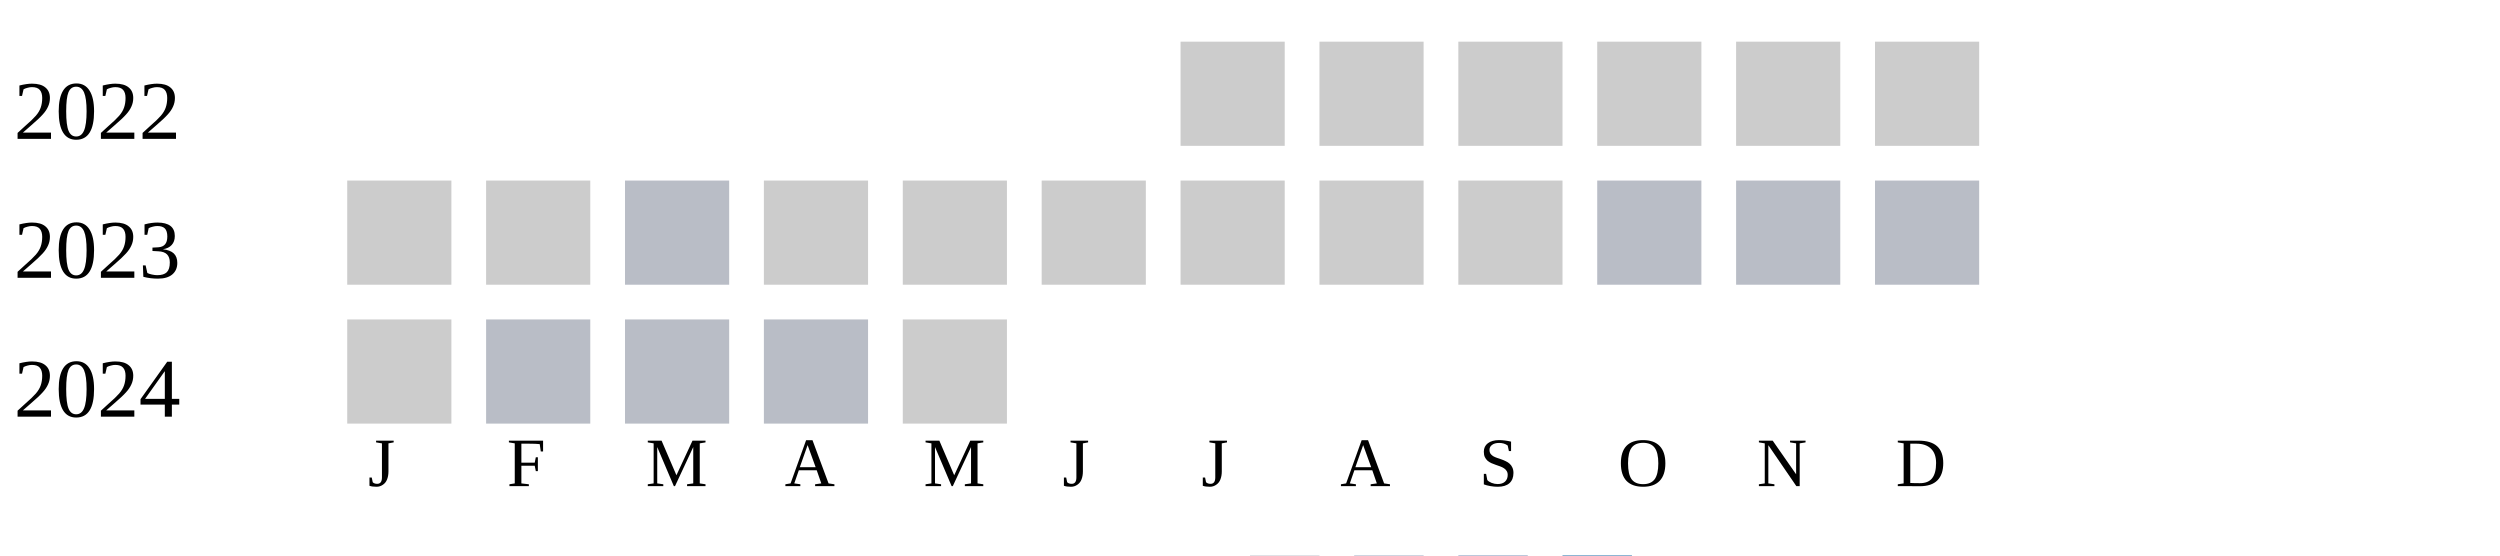
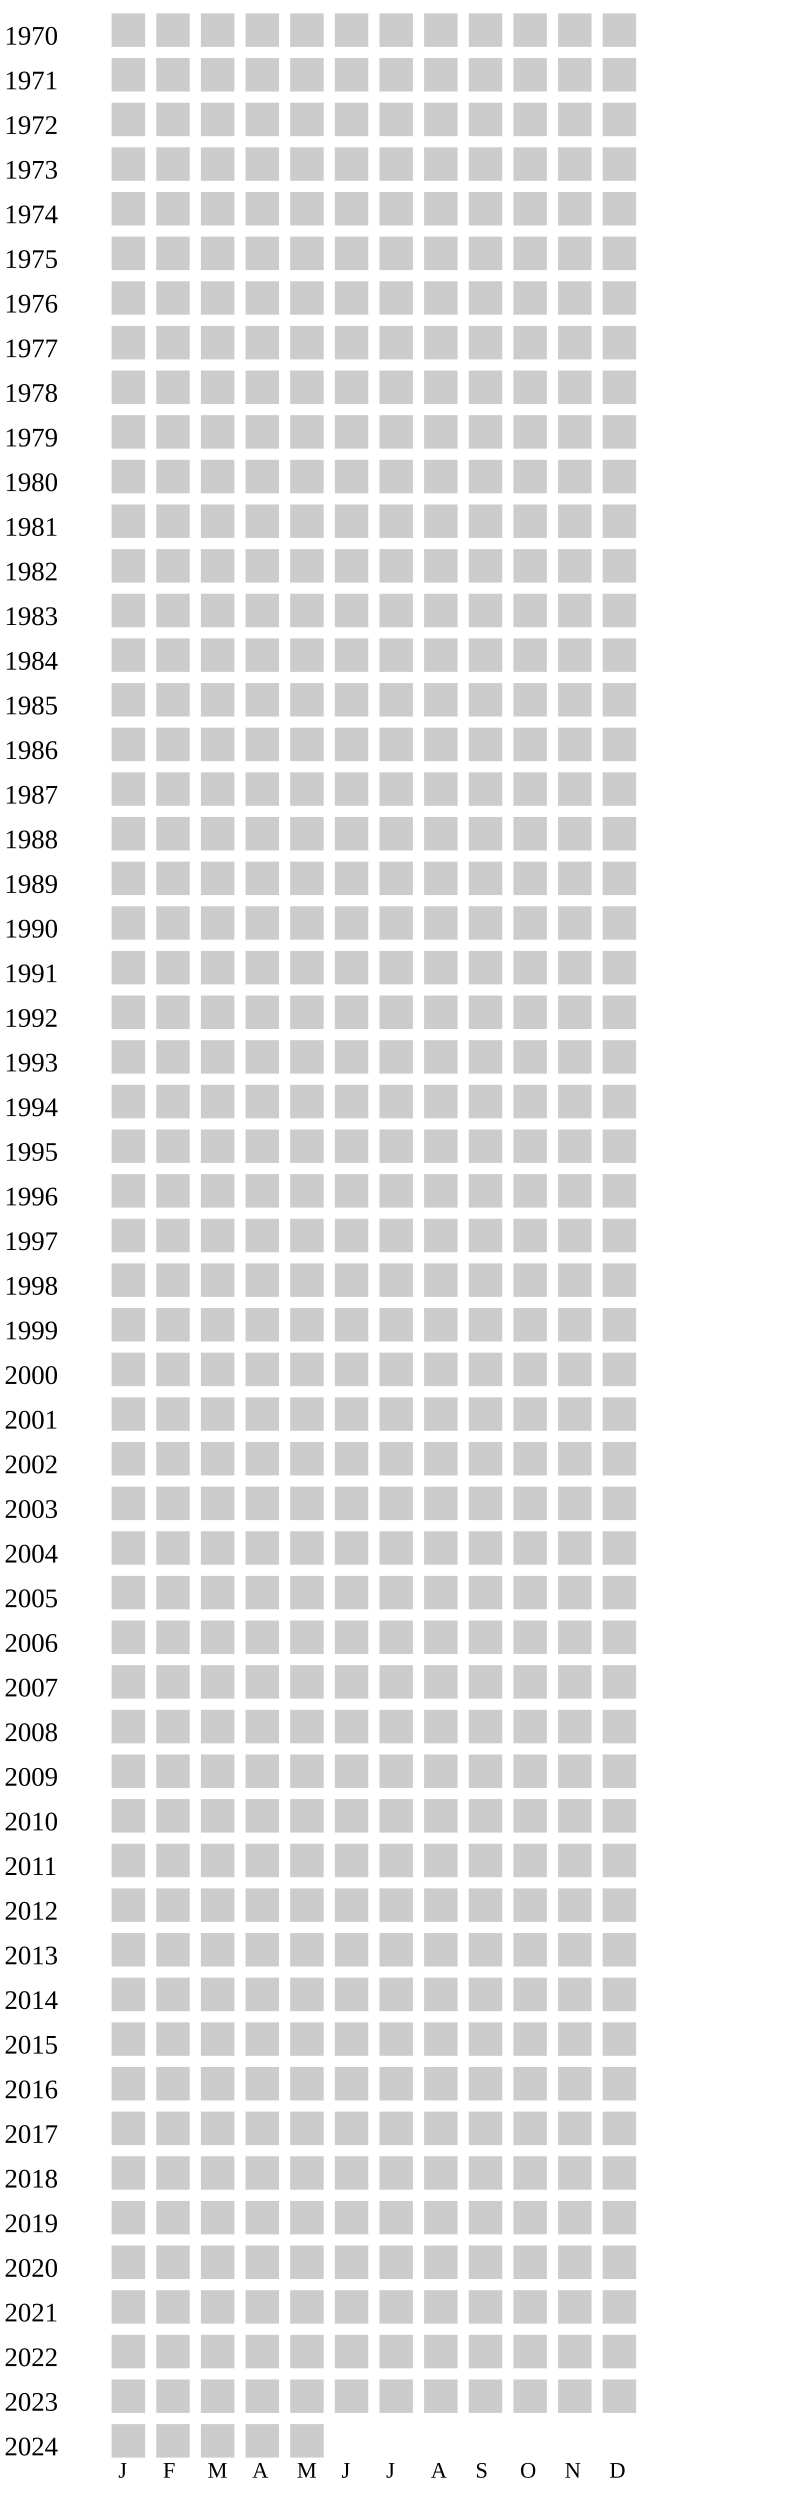
- <svg xmlns="http://www.w3.org/2000/svg" width="360" height="80">
+ <svg xmlns="http://www.w3.org/2000/svg" width="360" height="1120">
  <g transform="translate(0 0)">
+     <text x="2" y="20">1970</text>
+     <rect x="50" y="6" width="15" height="15" fill="#cccccc" />
+     <rect x="70" y="6" width="15" height="15" fill="#cccccc" />
+     <rect x="90" y="6" width="15" height="15" fill="#cccccc" />
+     <rect x="110" y="6" width="15" height="15" fill="#cccccc" />
+     <rect x="130" y="6" width="15" height="15" fill="#cccccc" />
+     <rect x="150" y="6" width="15" height="15" fill="#cccccc" />
+     <rect x="170" y="6" width="15" height="15" fill="#cccccc" />
+     <rect x="190" y="6" width="15" height="15" fill="#cccccc" />
+     <rect x="210" y="6" width="15" height="15" fill="#cccccc" />
+     <rect x="230" y="6" width="15" height="15" fill="#cccccc" />
+     <rect x="250" y="6" width="15" height="15" fill="#cccccc" />
+     <rect x="270" y="6" width="15" height="15" fill="#cccccc" />
+   </g>
+   <g transform="translate(0 20)">
+     <text x="2" y="20">1971</text>
+     <rect x="50" y="6" width="15" height="15" fill="#cccccc" />
+     <rect x="70" y="6" width="15" height="15" fill="#cccccc" />
+     <rect x="90" y="6" width="15" height="15" fill="#cccccc" />
+     <rect x="110" y="6" width="15" height="15" fill="#cccccc" />
+     <rect x="130" y="6" width="15" height="15" fill="#cccccc" />
+     <rect x="150" y="6" width="15" height="15" fill="#cccccc" />
+     <rect x="170" y="6" width="15" height="15" fill="#cccccc" />
+     <rect x="190" y="6" width="15" height="15" fill="#cccccc" />
+     <rect x="210" y="6" width="15" height="15" fill="#cccccc" />
+     <rect x="230" y="6" width="15" height="15" fill="#cccccc" />
+     <rect x="250" y="6" width="15" height="15" fill="#cccccc" />
+     <rect x="270" y="6" width="15" height="15" fill="#cccccc" />
+   </g>
+   <g transform="translate(0 40)">
+     <text x="2" y="20">1972</text>
+     <rect x="50" y="6" width="15" height="15" fill="#cccccc" />
+     <rect x="70" y="6" width="15" height="15" fill="#cccccc" />
+     <rect x="90" y="6" width="15" height="15" fill="#cccccc" />
+     <rect x="110" y="6" width="15" height="15" fill="#cccccc" />
+     <rect x="130" y="6" width="15" height="15" fill="#cccccc" />
+     <rect x="150" y="6" width="15" height="15" fill="#cccccc" />
+     <rect x="170" y="6" width="15" height="15" fill="#cccccc" />
+     <rect x="190" y="6" width="15" height="15" fill="#cccccc" />
+     <rect x="210" y="6" width="15" height="15" fill="#cccccc" />
+     <rect x="230" y="6" width="15" height="15" fill="#cccccc" />
+     <rect x="250" y="6" width="15" height="15" fill="#cccccc" />
+     <rect x="270" y="6" width="15" height="15" fill="#cccccc" />
+   </g>
+   <g transform="translate(0 60)">
+     <text x="2" y="20">1973</text>
+     <rect x="50" y="6" width="15" height="15" fill="#cccccc" />
+     <rect x="70" y="6" width="15" height="15" fill="#cccccc" />
+     <rect x="90" y="6" width="15" height="15" fill="#cccccc" />
+     <rect x="110" y="6" width="15" height="15" fill="#cccccc" />
+     <rect x="130" y="6" width="15" height="15" fill="#cccccc" />
+     <rect x="150" y="6" width="15" height="15" fill="#cccccc" />
+     <rect x="170" y="6" width="15" height="15" fill="#cccccc" />
+     <rect x="190" y="6" width="15" height="15" fill="#cccccc" />
+     <rect x="210" y="6" width="15" height="15" fill="#cccccc" />
+     <rect x="230" y="6" width="15" height="15" fill="#cccccc" />
+     <rect x="250" y="6" width="15" height="15" fill="#cccccc" />
+     <rect x="270" y="6" width="15" height="15" fill="#cccccc" />
+   </g>
+   <g transform="translate(0 80)">
+     <text x="2" y="20">1974</text>
+     <rect x="50" y="6" width="15" height="15" fill="#cccccc" />
+     <rect x="70" y="6" width="15" height="15" fill="#cccccc" />
+     <rect x="90" y="6" width="15" height="15" fill="#cccccc" />
+     <rect x="110" y="6" width="15" height="15" fill="#cccccc" />
+     <rect x="130" y="6" width="15" height="15" fill="#cccccc" />
+     <rect x="150" y="6" width="15" height="15" fill="#cccccc" />
+     <rect x="170" y="6" width="15" height="15" fill="#cccccc" />
+     <rect x="190" y="6" width="15" height="15" fill="#cccccc" />
+     <rect x="210" y="6" width="15" height="15" fill="#cccccc" />
+     <rect x="230" y="6" width="15" height="15" fill="#cccccc" />
+     <rect x="250" y="6" width="15" height="15" fill="#cccccc" />
+     <rect x="270" y="6" width="15" height="15" fill="#cccccc" />
+   </g>
+   <g transform="translate(0 100)">
+     <text x="2" y="20">1975</text>
+     <rect x="50" y="6" width="15" height="15" fill="#cccccc" />
+     <rect x="70" y="6" width="15" height="15" fill="#cccccc" />
+     <rect x="90" y="6" width="15" height="15" fill="#cccccc" />
+     <rect x="110" y="6" width="15" height="15" fill="#cccccc" />
+     <rect x="130" y="6" width="15" height="15" fill="#cccccc" />
+     <rect x="150" y="6" width="15" height="15" fill="#cccccc" />
+     <rect x="170" y="6" width="15" height="15" fill="#cccccc" />
+     <rect x="190" y="6" width="15" height="15" fill="#cccccc" />
+     <rect x="210" y="6" width="15" height="15" fill="#cccccc" />
+     <rect x="230" y="6" width="15" height="15" fill="#cccccc" />
+     <rect x="250" y="6" width="15" height="15" fill="#cccccc" />
+     <rect x="270" y="6" width="15" height="15" fill="#cccccc" />
+   </g>
+   <g transform="translate(0 120)">
+     <text x="2" y="20">1976</text>
+     <rect x="50" y="6" width="15" height="15" fill="#cccccc" />
+     <rect x="70" y="6" width="15" height="15" fill="#cccccc" />
+     <rect x="90" y="6" width="15" height="15" fill="#cccccc" />
+     <rect x="110" y="6" width="15" height="15" fill="#cccccc" />
+     <rect x="130" y="6" width="15" height="15" fill="#cccccc" />
+     <rect x="150" y="6" width="15" height="15" fill="#cccccc" />
+     <rect x="170" y="6" width="15" height="15" fill="#cccccc" />
+     <rect x="190" y="6" width="15" height="15" fill="#cccccc" />
+     <rect x="210" y="6" width="15" height="15" fill="#cccccc" />
+     <rect x="230" y="6" width="15" height="15" fill="#cccccc" />
+     <rect x="250" y="6" width="15" height="15" fill="#cccccc" />
+     <rect x="270" y="6" width="15" height="15" fill="#cccccc" />
+   </g>
+   <g transform="translate(0 140)">
+     <text x="2" y="20">1977</text>
+     <rect x="50" y="6" width="15" height="15" fill="#cccccc" />
+     <rect x="70" y="6" width="15" height="15" fill="#cccccc" />
+     <rect x="90" y="6" width="15" height="15" fill="#cccccc" />
+     <rect x="110" y="6" width="15" height="15" fill="#cccccc" />
+     <rect x="130" y="6" width="15" height="15" fill="#cccccc" />
+     <rect x="150" y="6" width="15" height="15" fill="#cccccc" />
+     <rect x="170" y="6" width="15" height="15" fill="#cccccc" />
+     <rect x="190" y="6" width="15" height="15" fill="#cccccc" />
+     <rect x="210" y="6" width="15" height="15" fill="#cccccc" />
+     <rect x="230" y="6" width="15" height="15" fill="#cccccc" />
+     <rect x="250" y="6" width="15" height="15" fill="#cccccc" />
+     <rect x="270" y="6" width="15" height="15" fill="#cccccc" />
+   </g>
+   <g transform="translate(0 160)">
+     <text x="2" y="20">1978</text>
+     <rect x="50" y="6" width="15" height="15" fill="#cccccc" />
+     <rect x="70" y="6" width="15" height="15" fill="#cccccc" />
+     <rect x="90" y="6" width="15" height="15" fill="#cccccc" />
+     <rect x="110" y="6" width="15" height="15" fill="#cccccc" />
+     <rect x="130" y="6" width="15" height="15" fill="#cccccc" />
+     <rect x="150" y="6" width="15" height="15" fill="#cccccc" />
+     <rect x="170" y="6" width="15" height="15" fill="#cccccc" />
+     <rect x="190" y="6" width="15" height="15" fill="#cccccc" />
+     <rect x="210" y="6" width="15" height="15" fill="#cccccc" />
+     <rect x="230" y="6" width="15" height="15" fill="#cccccc" />
+     <rect x="250" y="6" width="15" height="15" fill="#cccccc" />
+     <rect x="270" y="6" width="15" height="15" fill="#cccccc" />
+   </g>
+   <g transform="translate(0 180)">
+     <text x="2" y="20">1979</text>
+     <rect x="50" y="6" width="15" height="15" fill="#cccccc" />
+     <rect x="70" y="6" width="15" height="15" fill="#cccccc" />
+     <rect x="90" y="6" width="15" height="15" fill="#cccccc" />
+     <rect x="110" y="6" width="15" height="15" fill="#cccccc" />
+     <rect x="130" y="6" width="15" height="15" fill="#cccccc" />
+     <rect x="150" y="6" width="15" height="15" fill="#cccccc" />
+     <rect x="170" y="6" width="15" height="15" fill="#cccccc" />
+     <rect x="190" y="6" width="15" height="15" fill="#cccccc" />
+     <rect x="210" y="6" width="15" height="15" fill="#cccccc" />
+     <rect x="230" y="6" width="15" height="15" fill="#cccccc" />
+     <rect x="250" y="6" width="15" height="15" fill="#cccccc" />
+     <rect x="270" y="6" width="15" height="15" fill="#cccccc" />
+   </g>
+   <g transform="translate(0 200)">
+     <text x="2" y="20">1980</text>
+     <rect x="50" y="6" width="15" height="15" fill="#cccccc" />
+     <rect x="70" y="6" width="15" height="15" fill="#cccccc" />
+     <rect x="90" y="6" width="15" height="15" fill="#cccccc" />
+     <rect x="110" y="6" width="15" height="15" fill="#cccccc" />
+     <rect x="130" y="6" width="15" height="15" fill="#cccccc" />
+     <rect x="150" y="6" width="15" height="15" fill="#cccccc" />
+     <rect x="170" y="6" width="15" height="15" fill="#cccccc" />
+     <rect x="190" y="6" width="15" height="15" fill="#cccccc" />
+     <rect x="210" y="6" width="15" height="15" fill="#cccccc" />
+     <rect x="230" y="6" width="15" height="15" fill="#cccccc" />
+     <rect x="250" y="6" width="15" height="15" fill="#cccccc" />
+     <rect x="270" y="6" width="15" height="15" fill="#cccccc" />
+   </g>
+   <g transform="translate(0 220)">
+     <text x="2" y="20">1981</text>
+     <rect x="50" y="6" width="15" height="15" fill="#cccccc" />
+     <rect x="70" y="6" width="15" height="15" fill="#cccccc" />
+     <rect x="90" y="6" width="15" height="15" fill="#cccccc" />
+     <rect x="110" y="6" width="15" height="15" fill="#cccccc" />
+     <rect x="130" y="6" width="15" height="15" fill="#cccccc" />
+     <rect x="150" y="6" width="15" height="15" fill="#cccccc" />
+     <rect x="170" y="6" width="15" height="15" fill="#cccccc" />
+     <rect x="190" y="6" width="15" height="15" fill="#cccccc" />
+     <rect x="210" y="6" width="15" height="15" fill="#cccccc" />
+     <rect x="230" y="6" width="15" height="15" fill="#cccccc" />
+     <rect x="250" y="6" width="15" height="15" fill="#cccccc" />
+     <rect x="270" y="6" width="15" height="15" fill="#cccccc" />
+   </g>
+   <g transform="translate(0 240)">
+     <text x="2" y="20">1982</text>
+     <rect x="50" y="6" width="15" height="15" fill="#cccccc" />
+     <rect x="70" y="6" width="15" height="15" fill="#cccccc" />
+     <rect x="90" y="6" width="15" height="15" fill="#cccccc" />
+     <rect x="110" y="6" width="15" height="15" fill="#cccccc" />
+     <rect x="130" y="6" width="15" height="15" fill="#cccccc" />
+     <rect x="150" y="6" width="15" height="15" fill="#cccccc" />
+     <rect x="170" y="6" width="15" height="15" fill="#cccccc" />
+     <rect x="190" y="6" width="15" height="15" fill="#cccccc" />
+     <rect x="210" y="6" width="15" height="15" fill="#cccccc" />
+     <rect x="230" y="6" width="15" height="15" fill="#cccccc" />
+     <rect x="250" y="6" width="15" height="15" fill="#cccccc" />
+     <rect x="270" y="6" width="15" height="15" fill="#cccccc" />
+   </g>
+   <g transform="translate(0 260)">
+     <text x="2" y="20">1983</text>
+     <rect x="50" y="6" width="15" height="15" fill="#cccccc" />
+     <rect x="70" y="6" width="15" height="15" fill="#cccccc" />
+     <rect x="90" y="6" width="15" height="15" fill="#cccccc" />
+     <rect x="110" y="6" width="15" height="15" fill="#cccccc" />
+     <rect x="130" y="6" width="15" height="15" fill="#cccccc" />
+     <rect x="150" y="6" width="15" height="15" fill="#cccccc" />
+     <rect x="170" y="6" width="15" height="15" fill="#cccccc" />
+     <rect x="190" y="6" width="15" height="15" fill="#cccccc" />
+     <rect x="210" y="6" width="15" height="15" fill="#cccccc" />
+     <rect x="230" y="6" width="15" height="15" fill="#cccccc" />
+     <rect x="250" y="6" width="15" height="15" fill="#cccccc" />
+     <rect x="270" y="6" width="15" height="15" fill="#cccccc" />
+   </g>
+   <g transform="translate(0 280)">
+     <text x="2" y="20">1984</text>
+     <rect x="50" y="6" width="15" height="15" fill="#cccccc" />
+     <rect x="70" y="6" width="15" height="15" fill="#cccccc" />
+     <rect x="90" y="6" width="15" height="15" fill="#cccccc" />
+     <rect x="110" y="6" width="15" height="15" fill="#cccccc" />
+     <rect x="130" y="6" width="15" height="15" fill="#cccccc" />
+     <rect x="150" y="6" width="15" height="15" fill="#cccccc" />
+     <rect x="170" y="6" width="15" height="15" fill="#cccccc" />
+     <rect x="190" y="6" width="15" height="15" fill="#cccccc" />
+     <rect x="210" y="6" width="15" height="15" fill="#cccccc" />
+     <rect x="230" y="6" width="15" height="15" fill="#cccccc" />
+     <rect x="250" y="6" width="15" height="15" fill="#cccccc" />
+     <rect x="270" y="6" width="15" height="15" fill="#cccccc" />
+   </g>
+   <g transform="translate(0 300)">
+     <text x="2" y="20">1985</text>
+     <rect x="50" y="6" width="15" height="15" fill="#cccccc" />
+     <rect x="70" y="6" width="15" height="15" fill="#cccccc" />
+     <rect x="90" y="6" width="15" height="15" fill="#cccccc" />
+     <rect x="110" y="6" width="15" height="15" fill="#cccccc" />
+     <rect x="130" y="6" width="15" height="15" fill="#cccccc" />
+     <rect x="150" y="6" width="15" height="15" fill="#cccccc" />
+     <rect x="170" y="6" width="15" height="15" fill="#cccccc" />
+     <rect x="190" y="6" width="15" height="15" fill="#cccccc" />
+     <rect x="210" y="6" width="15" height="15" fill="#cccccc" />
+     <rect x="230" y="6" width="15" height="15" fill="#cccccc" />
+     <rect x="250" y="6" width="15" height="15" fill="#cccccc" />
+     <rect x="270" y="6" width="15" height="15" fill="#cccccc" />
+   </g>
+   <g transform="translate(0 320)">
+     <text x="2" y="20">1986</text>
+     <rect x="50" y="6" width="15" height="15" fill="#cccccc" />
+     <rect x="70" y="6" width="15" height="15" fill="#cccccc" />
+     <rect x="90" y="6" width="15" height="15" fill="#cccccc" />
+     <rect x="110" y="6" width="15" height="15" fill="#cccccc" />
+     <rect x="130" y="6" width="15" height="15" fill="#cccccc" />
+     <rect x="150" y="6" width="15" height="15" fill="#cccccc" />
+     <rect x="170" y="6" width="15" height="15" fill="#cccccc" />
+     <rect x="190" y="6" width="15" height="15" fill="#cccccc" />
+     <rect x="210" y="6" width="15" height="15" fill="#cccccc" />
+     <rect x="230" y="6" width="15" height="15" fill="#cccccc" />
+     <rect x="250" y="6" width="15" height="15" fill="#cccccc" />
+     <rect x="270" y="6" width="15" height="15" fill="#cccccc" />
+   </g>
+   <g transform="translate(0 340)">
+     <text x="2" y="20">1987</text>
+     <rect x="50" y="6" width="15" height="15" fill="#cccccc" />
+     <rect x="70" y="6" width="15" height="15" fill="#cccccc" />
+     <rect x="90" y="6" width="15" height="15" fill="#cccccc" />
+     <rect x="110" y="6" width="15" height="15" fill="#cccccc" />
+     <rect x="130" y="6" width="15" height="15" fill="#cccccc" />
+     <rect x="150" y="6" width="15" height="15" fill="#cccccc" />
+     <rect x="170" y="6" width="15" height="15" fill="#cccccc" />
+     <rect x="190" y="6" width="15" height="15" fill="#cccccc" />
+     <rect x="210" y="6" width="15" height="15" fill="#cccccc" />
+     <rect x="230" y="6" width="15" height="15" fill="#cccccc" />
+     <rect x="250" y="6" width="15" height="15" fill="#cccccc" />
+     <rect x="270" y="6" width="15" height="15" fill="#cccccc" />
+   </g>
+   <g transform="translate(0 360)">
+     <text x="2" y="20">1988</text>
+     <rect x="50" y="6" width="15" height="15" fill="#cccccc" />
+     <rect x="70" y="6" width="15" height="15" fill="#cccccc" />
+     <rect x="90" y="6" width="15" height="15" fill="#cccccc" />
+     <rect x="110" y="6" width="15" height="15" fill="#cccccc" />
+     <rect x="130" y="6" width="15" height="15" fill="#cccccc" />
+     <rect x="150" y="6" width="15" height="15" fill="#cccccc" />
+     <rect x="170" y="6" width="15" height="15" fill="#cccccc" />
+     <rect x="190" y="6" width="15" height="15" fill="#cccccc" />
+     <rect x="210" y="6" width="15" height="15" fill="#cccccc" />
+     <rect x="230" y="6" width="15" height="15" fill="#cccccc" />
+     <rect x="250" y="6" width="15" height="15" fill="#cccccc" />
+     <rect x="270" y="6" width="15" height="15" fill="#cccccc" />
+   </g>
+   <g transform="translate(0 380)">
+     <text x="2" y="20">1989</text>
+     <rect x="50" y="6" width="15" height="15" fill="#cccccc" />
+     <rect x="70" y="6" width="15" height="15" fill="#cccccc" />
+     <rect x="90" y="6" width="15" height="15" fill="#cccccc" />
+     <rect x="110" y="6" width="15" height="15" fill="#cccccc" />
+     <rect x="130" y="6" width="15" height="15" fill="#cccccc" />
+     <rect x="150" y="6" width="15" height="15" fill="#cccccc" />
+     <rect x="170" y="6" width="15" height="15" fill="#cccccc" />
+     <rect x="190" y="6" width="15" height="15" fill="#cccccc" />
+     <rect x="210" y="6" width="15" height="15" fill="#cccccc" />
+     <rect x="230" y="6" width="15" height="15" fill="#cccccc" />
+     <rect x="250" y="6" width="15" height="15" fill="#cccccc" />
+     <rect x="270" y="6" width="15" height="15" fill="#cccccc" />
+   </g>
+   <g transform="translate(0 400)">
+     <text x="2" y="20">1990</text>
+     <rect x="50" y="6" width="15" height="15" fill="#cccccc" />
+     <rect x="70" y="6" width="15" height="15" fill="#cccccc" />
+     <rect x="90" y="6" width="15" height="15" fill="#cccccc" />
+     <rect x="110" y="6" width="15" height="15" fill="#cccccc" />
+     <rect x="130" y="6" width="15" height="15" fill="#cccccc" />
+     <rect x="150" y="6" width="15" height="15" fill="#cccccc" />
+     <rect x="170" y="6" width="15" height="15" fill="#cccccc" />
+     <rect x="190" y="6" width="15" height="15" fill="#cccccc" />
+     <rect x="210" y="6" width="15" height="15" fill="#cccccc" />
+     <rect x="230" y="6" width="15" height="15" fill="#cccccc" />
+     <rect x="250" y="6" width="15" height="15" fill="#cccccc" />
+     <rect x="270" y="6" width="15" height="15" fill="#cccccc" />
+   </g>
+   <g transform="translate(0 420)">
+     <text x="2" y="20">1991</text>
+     <rect x="50" y="6" width="15" height="15" fill="#cccccc" />
+     <rect x="70" y="6" width="15" height="15" fill="#cccccc" />
+     <rect x="90" y="6" width="15" height="15" fill="#cccccc" />
+     <rect x="110" y="6" width="15" height="15" fill="#cccccc" />
+     <rect x="130" y="6" width="15" height="15" fill="#cccccc" />
+     <rect x="150" y="6" width="15" height="15" fill="#cccccc" />
+     <rect x="170" y="6" width="15" height="15" fill="#cccccc" />
+     <rect x="190" y="6" width="15" height="15" fill="#cccccc" />
+     <rect x="210" y="6" width="15" height="15" fill="#cccccc" />
+     <rect x="230" y="6" width="15" height="15" fill="#cccccc" />
+     <rect x="250" y="6" width="15" height="15" fill="#cccccc" />
+     <rect x="270" y="6" width="15" height="15" fill="#cccccc" />
+   </g>
+   <g transform="translate(0 440)">
+     <text x="2" y="20">1992</text>
+     <rect x="50" y="6" width="15" height="15" fill="#cccccc" />
+     <rect x="70" y="6" width="15" height="15" fill="#cccccc" />
+     <rect x="90" y="6" width="15" height="15" fill="#cccccc" />
+     <rect x="110" y="6" width="15" height="15" fill="#cccccc" />
+     <rect x="130" y="6" width="15" height="15" fill="#cccccc" />
+     <rect x="150" y="6" width="15" height="15" fill="#cccccc" />
+     <rect x="170" y="6" width="15" height="15" fill="#cccccc" />
+     <rect x="190" y="6" width="15" height="15" fill="#cccccc" />
+     <rect x="210" y="6" width="15" height="15" fill="#cccccc" />
+     <rect x="230" y="6" width="15" height="15" fill="#cccccc" />
+     <rect x="250" y="6" width="15" height="15" fill="#cccccc" />
+     <rect x="270" y="6" width="15" height="15" fill="#cccccc" />
+   </g>
+   <g transform="translate(0 460)">
+     <text x="2" y="20">1993</text>
+     <rect x="50" y="6" width="15" height="15" fill="#cccccc" />
+     <rect x="70" y="6" width="15" height="15" fill="#cccccc" />
+     <rect x="90" y="6" width="15" height="15" fill="#cccccc" />
+     <rect x="110" y="6" width="15" height="15" fill="#cccccc" />
+     <rect x="130" y="6" width="15" height="15" fill="#cccccc" />
+     <rect x="150" y="6" width="15" height="15" fill="#cccccc" />
+     <rect x="170" y="6" width="15" height="15" fill="#cccccc" />
+     <rect x="190" y="6" width="15" height="15" fill="#cccccc" />
+     <rect x="210" y="6" width="15" height="15" fill="#cccccc" />
+     <rect x="230" y="6" width="15" height="15" fill="#cccccc" />
+     <rect x="250" y="6" width="15" height="15" fill="#cccccc" />
+     <rect x="270" y="6" width="15" height="15" fill="#cccccc" />
+   </g>
+   <g transform="translate(0 480)">
+     <text x="2" y="20">1994</text>
+     <rect x="50" y="6" width="15" height="15" fill="#cccccc" />
+     <rect x="70" y="6" width="15" height="15" fill="#cccccc" />
+     <rect x="90" y="6" width="15" height="15" fill="#cccccc" />
+     <rect x="110" y="6" width="15" height="15" fill="#cccccc" />
+     <rect x="130" y="6" width="15" height="15" fill="#cccccc" />
+     <rect x="150" y="6" width="15" height="15" fill="#cccccc" />
+     <rect x="170" y="6" width="15" height="15" fill="#cccccc" />
+     <rect x="190" y="6" width="15" height="15" fill="#cccccc" />
+     <rect x="210" y="6" width="15" height="15" fill="#cccccc" />
+     <rect x="230" y="6" width="15" height="15" fill="#cccccc" />
+     <rect x="250" y="6" width="15" height="15" fill="#cccccc" />
+     <rect x="270" y="6" width="15" height="15" fill="#cccccc" />
+   </g>
+   <g transform="translate(0 500)">
+     <text x="2" y="20">1995</text>
+     <rect x="50" y="6" width="15" height="15" fill="#cccccc" />
+     <rect x="70" y="6" width="15" height="15" fill="#cccccc" />
+     <rect x="90" y="6" width="15" height="15" fill="#cccccc" />
+     <rect x="110" y="6" width="15" height="15" fill="#cccccc" />
+     <rect x="130" y="6" width="15" height="15" fill="#cccccc" />
+     <rect x="150" y="6" width="15" height="15" fill="#cccccc" />
+     <rect x="170" y="6" width="15" height="15" fill="#cccccc" />
+     <rect x="190" y="6" width="15" height="15" fill="#cccccc" />
+     <rect x="210" y="6" width="15" height="15" fill="#cccccc" />
+     <rect x="230" y="6" width="15" height="15" fill="#cccccc" />
+     <rect x="250" y="6" width="15" height="15" fill="#cccccc" />
+     <rect x="270" y="6" width="15" height="15" fill="#cccccc" />
+   </g>
+   <g transform="translate(0 520)">
+     <text x="2" y="20">1996</text>
+     <rect x="50" y="6" width="15" height="15" fill="#cccccc" />
+     <rect x="70" y="6" width="15" height="15" fill="#cccccc" />
+     <rect x="90" y="6" width="15" height="15" fill="#cccccc" />
+     <rect x="110" y="6" width="15" height="15" fill="#cccccc" />
+     <rect x="130" y="6" width="15" height="15" fill="#cccccc" />
+     <rect x="150" y="6" width="15" height="15" fill="#cccccc" />
+     <rect x="170" y="6" width="15" height="15" fill="#cccccc" />
+     <rect x="190" y="6" width="15" height="15" fill="#cccccc" />
+     <rect x="210" y="6" width="15" height="15" fill="#cccccc" />
+     <rect x="230" y="6" width="15" height="15" fill="#cccccc" />
+     <rect x="250" y="6" width="15" height="15" fill="#cccccc" />
+     <rect x="270" y="6" width="15" height="15" fill="#cccccc" />
+   </g>
+   <g transform="translate(0 540)">
+     <text x="2" y="20">1997</text>
+     <rect x="50" y="6" width="15" height="15" fill="#cccccc" />
+     <rect x="70" y="6" width="15" height="15" fill="#cccccc" />
+     <rect x="90" y="6" width="15" height="15" fill="#cccccc" />
+     <rect x="110" y="6" width="15" height="15" fill="#cccccc" />
+     <rect x="130" y="6" width="15" height="15" fill="#cccccc" />
+     <rect x="150" y="6" width="15" height="15" fill="#cccccc" />
+     <rect x="170" y="6" width="15" height="15" fill="#cccccc" />
+     <rect x="190" y="6" width="15" height="15" fill="#cccccc" />
+     <rect x="210" y="6" width="15" height="15" fill="#cccccc" />
+     <rect x="230" y="6" width="15" height="15" fill="#cccccc" />
+     <rect x="250" y="6" width="15" height="15" fill="#cccccc" />
+     <rect x="270" y="6" width="15" height="15" fill="#cccccc" />
+   </g>
+   <g transform="translate(0 560)">
+     <text x="2" y="20">1998</text>
+     <rect x="50" y="6" width="15" height="15" fill="#cccccc" />
+     <rect x="70" y="6" width="15" height="15" fill="#cccccc" />
+     <rect x="90" y="6" width="15" height="15" fill="#cccccc" />
+     <rect x="110" y="6" width="15" height="15" fill="#cccccc" />
+     <rect x="130" y="6" width="15" height="15" fill="#cccccc" />
+     <rect x="150" y="6" width="15" height="15" fill="#cccccc" />
+     <rect x="170" y="6" width="15" height="15" fill="#cccccc" />
+     <rect x="190" y="6" width="15" height="15" fill="#cccccc" />
+     <rect x="210" y="6" width="15" height="15" fill="#cccccc" />
+     <rect x="230" y="6" width="15" height="15" fill="#cccccc" />
+     <rect x="250" y="6" width="15" height="15" fill="#cccccc" />
+     <rect x="270" y="6" width="15" height="15" fill="#cccccc" />
+   </g>
+   <g transform="translate(0 580)">
+     <text x="2" y="20">1999</text>
+     <rect x="50" y="6" width="15" height="15" fill="#cccccc" />
+     <rect x="70" y="6" width="15" height="15" fill="#cccccc" />
+     <rect x="90" y="6" width="15" height="15" fill="#cccccc" />
+     <rect x="110" y="6" width="15" height="15" fill="#cccccc" />
+     <rect x="130" y="6" width="15" height="15" fill="#cccccc" />
+     <rect x="150" y="6" width="15" height="15" fill="#cccccc" />
+     <rect x="170" y="6" width="15" height="15" fill="#cccccc" />
+     <rect x="190" y="6" width="15" height="15" fill="#cccccc" />
+     <rect x="210" y="6" width="15" height="15" fill="#cccccc" />
+     <rect x="230" y="6" width="15" height="15" fill="#cccccc" />
+     <rect x="250" y="6" width="15" height="15" fill="#cccccc" />
+     <rect x="270" y="6" width="15" height="15" fill="#cccccc" />
+   </g>
+   <g transform="translate(0 600)">
+     <text x="2" y="20">2000</text>
+     <rect x="50" y="6" width="15" height="15" fill="#cccccc" />
+     <rect x="70" y="6" width="15" height="15" fill="#cccccc" />
+     <rect x="90" y="6" width="15" height="15" fill="#cccccc" />
+     <rect x="110" y="6" width="15" height="15" fill="#cccccc" />
+     <rect x="130" y="6" width="15" height="15" fill="#cccccc" />
+     <rect x="150" y="6" width="15" height="15" fill="#cccccc" />
+     <rect x="170" y="6" width="15" height="15" fill="#cccccc" />
+     <rect x="190" y="6" width="15" height="15" fill="#cccccc" />
+     <rect x="210" y="6" width="15" height="15" fill="#cccccc" />
+     <rect x="230" y="6" width="15" height="15" fill="#cccccc" />
+     <rect x="250" y="6" width="15" height="15" fill="#cccccc" />
+     <rect x="270" y="6" width="15" height="15" fill="#cccccc" />
+   </g>
+   <g transform="translate(0 620)">
+     <text x="2" y="20">2001</text>
+     <rect x="50" y="6" width="15" height="15" fill="#cccccc" />
+     <rect x="70" y="6" width="15" height="15" fill="#cccccc" />
+     <rect x="90" y="6" width="15" height="15" fill="#cccccc" />
+     <rect x="110" y="6" width="15" height="15" fill="#cccccc" />
+     <rect x="130" y="6" width="15" height="15" fill="#cccccc" />
+     <rect x="150" y="6" width="15" height="15" fill="#cccccc" />
+     <rect x="170" y="6" width="15" height="15" fill="#cccccc" />
+     <rect x="190" y="6" width="15" height="15" fill="#cccccc" />
+     <rect x="210" y="6" width="15" height="15" fill="#cccccc" />
+     <rect x="230" y="6" width="15" height="15" fill="#cccccc" />
+     <rect x="250" y="6" width="15" height="15" fill="#cccccc" />
+     <rect x="270" y="6" width="15" height="15" fill="#cccccc" />
+   </g>
+   <g transform="translate(0 640)">
+     <text x="2" y="20">2002</text>
+     <rect x="50" y="6" width="15" height="15" fill="#cccccc" />
+     <rect x="70" y="6" width="15" height="15" fill="#cccccc" />
+     <rect x="90" y="6" width="15" height="15" fill="#cccccc" />
+     <rect x="110" y="6" width="15" height="15" fill="#cccccc" />
+     <rect x="130" y="6" width="15" height="15" fill="#cccccc" />
+     <rect x="150" y="6" width="15" height="15" fill="#cccccc" />
+     <rect x="170" y="6" width="15" height="15" fill="#cccccc" />
+     <rect x="190" y="6" width="15" height="15" fill="#cccccc" />
+     <rect x="210" y="6" width="15" height="15" fill="#cccccc" />
+     <rect x="230" y="6" width="15" height="15" fill="#cccccc" />
+     <rect x="250" y="6" width="15" height="15" fill="#cccccc" />
+     <rect x="270" y="6" width="15" height="15" fill="#cccccc" />
+   </g>
+   <g transform="translate(0 660)">
+     <text x="2" y="20">2003</text>
+     <rect x="50" y="6" width="15" height="15" fill="#cccccc" />
+     <rect x="70" y="6" width="15" height="15" fill="#cccccc" />
+     <rect x="90" y="6" width="15" height="15" fill="#cccccc" />
+     <rect x="110" y="6" width="15" height="15" fill="#cccccc" />
+     <rect x="130" y="6" width="15" height="15" fill="#cccccc" />
+     <rect x="150" y="6" width="15" height="15" fill="#cccccc" />
+     <rect x="170" y="6" width="15" height="15" fill="#cccccc" />
+     <rect x="190" y="6" width="15" height="15" fill="#cccccc" />
+     <rect x="210" y="6" width="15" height="15" fill="#cccccc" />
+     <rect x="230" y="6" width="15" height="15" fill="#cccccc" />
+     <rect x="250" y="6" width="15" height="15" fill="#cccccc" />
+     <rect x="270" y="6" width="15" height="15" fill="#cccccc" />
+   </g>
+   <g transform="translate(0 680)">
+     <text x="2" y="20">2004</text>
+     <rect x="50" y="6" width="15" height="15" fill="#cccccc" />
+     <rect x="70" y="6" width="15" height="15" fill="#cccccc" />
+     <rect x="90" y="6" width="15" height="15" fill="#cccccc" />
+     <rect x="110" y="6" width="15" height="15" fill="#cccccc" />
+     <rect x="130" y="6" width="15" height="15" fill="#cccccc" />
+     <rect x="150" y="6" width="15" height="15" fill="#cccccc" />
+     <rect x="170" y="6" width="15" height="15" fill="#cccccc" />
+     <rect x="190" y="6" width="15" height="15" fill="#cccccc" />
+     <rect x="210" y="6" width="15" height="15" fill="#cccccc" />
+     <rect x="230" y="6" width="15" height="15" fill="#cccccc" />
+     <rect x="250" y="6" width="15" height="15" fill="#cccccc" />
+     <rect x="270" y="6" width="15" height="15" fill="#cccccc" />
+   </g>
+   <g transform="translate(0 700)">
+     <text x="2" y="20">2005</text>
+     <rect x="50" y="6" width="15" height="15" fill="#cccccc" />
+     <rect x="70" y="6" width="15" height="15" fill="#cccccc" />
+     <rect x="90" y="6" width="15" height="15" fill="#cccccc" />
+     <rect x="110" y="6" width="15" height="15" fill="#cccccc" />
+     <rect x="130" y="6" width="15" height="15" fill="#cccccc" />
+     <rect x="150" y="6" width="15" height="15" fill="#cccccc" />
+     <rect x="170" y="6" width="15" height="15" fill="#cccccc" />
+     <rect x="190" y="6" width="15" height="15" fill="#cccccc" />
+     <rect x="210" y="6" width="15" height="15" fill="#cccccc" />
+     <rect x="230" y="6" width="15" height="15" fill="#cccccc" />
+     <rect x="250" y="6" width="15" height="15" fill="#cccccc" />
+     <rect x="270" y="6" width="15" height="15" fill="#cccccc" />
+   </g>
+   <g transform="translate(0 720)">
+     <text x="2" y="20">2006</text>
+     <rect x="50" y="6" width="15" height="15" fill="#cccccc" />
+     <rect x="70" y="6" width="15" height="15" fill="#cccccc" />
+     <rect x="90" y="6" width="15" height="15" fill="#cccccc" />
+     <rect x="110" y="6" width="15" height="15" fill="#cccccc" />
+     <rect x="130" y="6" width="15" height="15" fill="#cccccc" />
+     <rect x="150" y="6" width="15" height="15" fill="#cccccc" />
+     <rect x="170" y="6" width="15" height="15" fill="#cccccc" />
+     <rect x="190" y="6" width="15" height="15" fill="#cccccc" />
+     <rect x="210" y="6" width="15" height="15" fill="#cccccc" />
+     <rect x="230" y="6" width="15" height="15" fill="#cccccc" />
+     <rect x="250" y="6" width="15" height="15" fill="#cccccc" />
+     <rect x="270" y="6" width="15" height="15" fill="#cccccc" />
+   </g>
+   <g transform="translate(0 740)">
+     <text x="2" y="20">2007</text>
+     <rect x="50" y="6" width="15" height="15" fill="#cccccc" />
+     <rect x="70" y="6" width="15" height="15" fill="#cccccc" />
+     <rect x="90" y="6" width="15" height="15" fill="#cccccc" />
+     <rect x="110" y="6" width="15" height="15" fill="#cccccc" />
+     <rect x="130" y="6" width="15" height="15" fill="#cccccc" />
+     <rect x="150" y="6" width="15" height="15" fill="#cccccc" />
+     <rect x="170" y="6" width="15" height="15" fill="#cccccc" />
+     <rect x="190" y="6" width="15" height="15" fill="#cccccc" />
+     <rect x="210" y="6" width="15" height="15" fill="#cccccc" />
+     <rect x="230" y="6" width="15" height="15" fill="#cccccc" />
+     <rect x="250" y="6" width="15" height="15" fill="#cccccc" />
+     <rect x="270" y="6" width="15" height="15" fill="#cccccc" />
+   </g>
+   <g transform="translate(0 760)">
+     <text x="2" y="20">2008</text>
+     <rect x="50" y="6" width="15" height="15" fill="#cccccc" />
+     <rect x="70" y="6" width="15" height="15" fill="#cccccc" />
+     <rect x="90" y="6" width="15" height="15" fill="#cccccc" />
+     <rect x="110" y="6" width="15" height="15" fill="#cccccc" />
+     <rect x="130" y="6" width="15" height="15" fill="#cccccc" />
+     <rect x="150" y="6" width="15" height="15" fill="#cccccc" />
+     <rect x="170" y="6" width="15" height="15" fill="#cccccc" />
+     <rect x="190" y="6" width="15" height="15" fill="#cccccc" />
+     <rect x="210" y="6" width="15" height="15" fill="#cccccc" />
+     <rect x="230" y="6" width="15" height="15" fill="#cccccc" />
+     <rect x="250" y="6" width="15" height="15" fill="#cccccc" />
+     <rect x="270" y="6" width="15" height="15" fill="#cccccc" />
+   </g>
+   <g transform="translate(0 780)">
+     <text x="2" y="20">2009</text>
+     <rect x="50" y="6" width="15" height="15" fill="#cccccc" />
+     <rect x="70" y="6" width="15" height="15" fill="#cccccc" />
+     <rect x="90" y="6" width="15" height="15" fill="#cccccc" />
+     <rect x="110" y="6" width="15" height="15" fill="#cccccc" />
+     <rect x="130" y="6" width="15" height="15" fill="#cccccc" />
+     <rect x="150" y="6" width="15" height="15" fill="#cccccc" />
+     <rect x="170" y="6" width="15" height="15" fill="#cccccc" />
+     <rect x="190" y="6" width="15" height="15" fill="#cccccc" />
+     <rect x="210" y="6" width="15" height="15" fill="#cccccc" />
+     <rect x="230" y="6" width="15" height="15" fill="#cccccc" />
+     <rect x="250" y="6" width="15" height="15" fill="#cccccc" />
+     <rect x="270" y="6" width="15" height="15" fill="#cccccc" />
+   </g>
+   <g transform="translate(0 800)">
+     <text x="2" y="20">2010</text>
+     <rect x="50" y="6" width="15" height="15" fill="#cccccc" />
+     <rect x="70" y="6" width="15" height="15" fill="#cccccc" />
+     <rect x="90" y="6" width="15" height="15" fill="#cccccc" />
+     <rect x="110" y="6" width="15" height="15" fill="#cccccc" />
+     <rect x="130" y="6" width="15" height="15" fill="#cccccc" />
+     <rect x="150" y="6" width="15" height="15" fill="#cccccc" />
+     <rect x="170" y="6" width="15" height="15" fill="#cccccc" />
+     <rect x="190" y="6" width="15" height="15" fill="#cccccc" />
+     <rect x="210" y="6" width="15" height="15" fill="#cccccc" />
+     <rect x="230" y="6" width="15" height="15" fill="#cccccc" />
+     <rect x="250" y="6" width="15" height="15" fill="#cccccc" />
+     <rect x="270" y="6" width="15" height="15" fill="#cccccc" />
+   </g>
+   <g transform="translate(0 820)">
+     <text x="2" y="20">2011</text>
+     <rect x="50" y="6" width="15" height="15" fill="#cccccc" />
+     <rect x="70" y="6" width="15" height="15" fill="#cccccc" />
+     <rect x="90" y="6" width="15" height="15" fill="#cccccc" />
+     <rect x="110" y="6" width="15" height="15" fill="#cccccc" />
+     <rect x="130" y="6" width="15" height="15" fill="#cccccc" />
+     <rect x="150" y="6" width="15" height="15" fill="#cccccc" />
+     <rect x="170" y="6" width="15" height="15" fill="#cccccc" />
+     <rect x="190" y="6" width="15" height="15" fill="#cccccc" />
+     <rect x="210" y="6" width="15" height="15" fill="#cccccc" />
+     <rect x="230" y="6" width="15" height="15" fill="#cccccc" />
+     <rect x="250" y="6" width="15" height="15" fill="#cccccc" />
+     <rect x="270" y="6" width="15" height="15" fill="#cccccc" />
+   </g>
+   <g transform="translate(0 840)">
+     <text x="2" y="20">2012</text>
+     <rect x="50" y="6" width="15" height="15" fill="#cccccc" />
+     <rect x="70" y="6" width="15" height="15" fill="#cccccc" />
+     <rect x="90" y="6" width="15" height="15" fill="#cccccc" />
+     <rect x="110" y="6" width="15" height="15" fill="#cccccc" />
+     <rect x="130" y="6" width="15" height="15" fill="#cccccc" />
+     <rect x="150" y="6" width="15" height="15" fill="#cccccc" />
+     <rect x="170" y="6" width="15" height="15" fill="#cccccc" />
+     <rect x="190" y="6" width="15" height="15" fill="#cccccc" />
+     <rect x="210" y="6" width="15" height="15" fill="#cccccc" />
+     <rect x="230" y="6" width="15" height="15" fill="#cccccc" />
+     <rect x="250" y="6" width="15" height="15" fill="#cccccc" />
+     <rect x="270" y="6" width="15" height="15" fill="#cccccc" />
+   </g>
+   <g transform="translate(0 860)">
+     <text x="2" y="20">2013</text>
+     <rect x="50" y="6" width="15" height="15" fill="#cccccc" />
+     <rect x="70" y="6" width="15" height="15" fill="#cccccc" />
+     <rect x="90" y="6" width="15" height="15" fill="#cccccc" />
+     <rect x="110" y="6" width="15" height="15" fill="#cccccc" />
+     <rect x="130" y="6" width="15" height="15" fill="#cccccc" />
+     <rect x="150" y="6" width="15" height="15" fill="#cccccc" />
+     <rect x="170" y="6" width="15" height="15" fill="#cccccc" />
+     <rect x="190" y="6" width="15" height="15" fill="#cccccc" />
+     <rect x="210" y="6" width="15" height="15" fill="#cccccc" />
+     <rect x="230" y="6" width="15" height="15" fill="#cccccc" />
+     <rect x="250" y="6" width="15" height="15" fill="#cccccc" />
+     <rect x="270" y="6" width="15" height="15" fill="#cccccc" />
+   </g>
+   <g transform="translate(0 880)">
+     <text x="2" y="20">2014</text>
+     <rect x="50" y="6" width="15" height="15" fill="#cccccc" />
+     <rect x="70" y="6" width="15" height="15" fill="#cccccc" />
+     <rect x="90" y="6" width="15" height="15" fill="#cccccc" />
+     <rect x="110" y="6" width="15" height="15" fill="#cccccc" />
+     <rect x="130" y="6" width="15" height="15" fill="#cccccc" />
+     <rect x="150" y="6" width="15" height="15" fill="#cccccc" />
+     <rect x="170" y="6" width="15" height="15" fill="#cccccc" />
+     <rect x="190" y="6" width="15" height="15" fill="#cccccc" />
+     <rect x="210" y="6" width="15" height="15" fill="#cccccc" />
+     <rect x="230" y="6" width="15" height="15" fill="#cccccc" />
+     <rect x="250" y="6" width="15" height="15" fill="#cccccc" />
+     <rect x="270" y="6" width="15" height="15" fill="#cccccc" />
+   </g>
+   <g transform="translate(0 900)">
+     <text x="2" y="20">2015</text>
+     <rect x="50" y="6" width="15" height="15" fill="#cccccc" />
+     <rect x="70" y="6" width="15" height="15" fill="#cccccc" />
+     <rect x="90" y="6" width="15" height="15" fill="#cccccc" />
+     <rect x="110" y="6" width="15" height="15" fill="#cccccc" />
+     <rect x="130" y="6" width="15" height="15" fill="#cccccc" />
+     <rect x="150" y="6" width="15" height="15" fill="#cccccc" />
+     <rect x="170" y="6" width="15" height="15" fill="#cccccc" />
+     <rect x="190" y="6" width="15" height="15" fill="#cccccc" />
+     <rect x="210" y="6" width="15" height="15" fill="#cccccc" />
+     <rect x="230" y="6" width="15" height="15" fill="#cccccc" />
+     <rect x="250" y="6" width="15" height="15" fill="#cccccc" />
+     <rect x="270" y="6" width="15" height="15" fill="#cccccc" />
+   </g>
+   <g transform="translate(0 920)">
+     <text x="2" y="20">2016</text>
+     <rect x="50" y="6" width="15" height="15" fill="#cccccc" />
+     <rect x="70" y="6" width="15" height="15" fill="#cccccc" />
+     <rect x="90" y="6" width="15" height="15" fill="#cccccc" />
+     <rect x="110" y="6" width="15" height="15" fill="#cccccc" />
+     <rect x="130" y="6" width="15" height="15" fill="#cccccc" />
+     <rect x="150" y="6" width="15" height="15" fill="#cccccc" />
+     <rect x="170" y="6" width="15" height="15" fill="#cccccc" />
+     <rect x="190" y="6" width="15" height="15" fill="#cccccc" />
+     <rect x="210" y="6" width="15" height="15" fill="#cccccc" />
+     <rect x="230" y="6" width="15" height="15" fill="#cccccc" />
+     <rect x="250" y="6" width="15" height="15" fill="#cccccc" />
+     <rect x="270" y="6" width="15" height="15" fill="#cccccc" />
+   </g>
+   <g transform="translate(0 940)">
+     <text x="2" y="20">2017</text>
+     <rect x="50" y="6" width="15" height="15" fill="#cccccc" />
+     <rect x="70" y="6" width="15" height="15" fill="#cccccc" />
+     <rect x="90" y="6" width="15" height="15" fill="#cccccc" />
+     <rect x="110" y="6" width="15" height="15" fill="#cccccc" />
+     <rect x="130" y="6" width="15" height="15" fill="#cccccc" />
+     <rect x="150" y="6" width="15" height="15" fill="#cccccc" />
+     <rect x="170" y="6" width="15" height="15" fill="#cccccc" />
+     <rect x="190" y="6" width="15" height="15" fill="#cccccc" />
+     <rect x="210" y="6" width="15" height="15" fill="#cccccc" />
+     <rect x="230" y="6" width="15" height="15" fill="#cccccc" />
+     <rect x="250" y="6" width="15" height="15" fill="#cccccc" />
+     <rect x="270" y="6" width="15" height="15" fill="#cccccc" />
+   </g>
+   <g transform="translate(0 960)">
+     <text x="2" y="20">2018</text>
+     <rect x="50" y="6" width="15" height="15" fill="#cccccc" />
+     <rect x="70" y="6" width="15" height="15" fill="#cccccc" />
+     <rect x="90" y="6" width="15" height="15" fill="#cccccc" />
+     <rect x="110" y="6" width="15" height="15" fill="#cccccc" />
+     <rect x="130" y="6" width="15" height="15" fill="#cccccc" />
+     <rect x="150" y="6" width="15" height="15" fill="#cccccc" />
+     <rect x="170" y="6" width="15" height="15" fill="#cccccc" />
+     <rect x="190" y="6" width="15" height="15" fill="#cccccc" />
+     <rect x="210" y="6" width="15" height="15" fill="#cccccc" />
+     <rect x="230" y="6" width="15" height="15" fill="#cccccc" />
+     <rect x="250" y="6" width="15" height="15" fill="#cccccc" />
+     <rect x="270" y="6" width="15" height="15" fill="#cccccc" />
+   </g>
+   <g transform="translate(0 980)">
+     <text x="2" y="20">2019</text>
+     <rect x="50" y="6" width="15" height="15" fill="#cccccc" />
+     <rect x="70" y="6" width="15" height="15" fill="#cccccc" />
+     <rect x="90" y="6" width="15" height="15" fill="#cccccc" />
+     <rect x="110" y="6" width="15" height="15" fill="#cccccc" />
+     <rect x="130" y="6" width="15" height="15" fill="#cccccc" />
+     <rect x="150" y="6" width="15" height="15" fill="#cccccc" />
+     <rect x="170" y="6" width="15" height="15" fill="#cccccc" />
+     <rect x="190" y="6" width="15" height="15" fill="#cccccc" />
+     <rect x="210" y="6" width="15" height="15" fill="#cccccc" />
+     <rect x="230" y="6" width="15" height="15" fill="#cccccc" />
+     <rect x="250" y="6" width="15" height="15" fill="#cccccc" />
+     <rect x="270" y="6" width="15" height="15" fill="#cccccc" />
+   </g>
+   <g transform="translate(0 1000)">
+     <text x="2" y="20">2020</text>
+     <rect x="50" y="6" width="15" height="15" fill="#cccccc" />
+     <rect x="70" y="6" width="15" height="15" fill="#cccccc" />
+     <rect x="90" y="6" width="15" height="15" fill="#cccccc" />
+     <rect x="110" y="6" width="15" height="15" fill="#cccccc" />
+     <rect x="130" y="6" width="15" height="15" fill="#cccccc" />
+     <rect x="150" y="6" width="15" height="15" fill="#cccccc" />
+     <rect x="170" y="6" width="15" height="15" fill="#cccccc" />
+     <rect x="190" y="6" width="15" height="15" fill="#cccccc" />
+     <rect x="210" y="6" width="15" height="15" fill="#cccccc" />
+     <rect x="230" y="6" width="15" height="15" fill="#cccccc" />
+     <rect x="250" y="6" width="15" height="15" fill="#cccccc" />
+     <rect x="270" y="6" width="15" height="15" fill="#cccccc" />
+   </g>
+   <g transform="translate(0 1020)">
+     <text x="2" y="20">2021</text>
+     <rect x="50" y="6" width="15" height="15" fill="#cccccc" />
+     <rect x="70" y="6" width="15" height="15" fill="#cccccc" />
+     <rect x="90" y="6" width="15" height="15" fill="#cccccc" />
+     <rect x="110" y="6" width="15" height="15" fill="#cccccc" />
+     <rect x="130" y="6" width="15" height="15" fill="#cccccc" />
+     <rect x="150" y="6" width="15" height="15" fill="#cccccc" />
+     <rect x="170" y="6" width="15" height="15" fill="#cccccc" />
+     <rect x="190" y="6" width="15" height="15" fill="#cccccc" />
+     <rect x="210" y="6" width="15" height="15" fill="#cccccc" />
+     <rect x="230" y="6" width="15" height="15" fill="#cccccc" />
+     <rect x="250" y="6" width="15" height="15" fill="#cccccc" />
+     <rect x="270" y="6" width="15" height="15" fill="#cccccc" />
+   </g>
+   <g transform="translate(0 1040)">
    <text x="2" y="20">2022</text>
-     <rect x="170" y="6" width="15" height="15" fill="#cccccc" />
-     <rect x="190" y="6" width="15" height="15" fill="#cccccc" />
-     <rect x="210" y="6" width="15" height="15" fill="#cccccc" />
-     <rect x="230" y="6" width="15" height="15" fill="#cccccc" />
-     <rect x="250" y="6" width="15" height="15" fill="#cccccc" />
-     <rect x="270" y="6" width="15" height="15" fill="#cccccc" />
-   </g>
-   <g transform="translate(0 20)">
+     <rect x="50" y="6" width="15" height="15" fill="#cccccc" />
+     <rect x="70" y="6" width="15" height="15" fill="#cccccc" />
+     <rect x="90" y="6" width="15" height="15" fill="#cccccc" />
+     <rect x="110" y="6" width="15" height="15" fill="#cccccc" />
+     <rect x="130" y="6" width="15" height="15" fill="#cccccc" />
+     <rect x="150" y="6" width="15" height="15" fill="#cccccc" />
+     <rect x="170" y="6" width="15" height="15" fill="#cccccc" />
+     <rect x="190" y="6" width="15" height="15" fill="#cccccc" />
+     <rect x="210" y="6" width="15" height="15" fill="#cccccc" />
+     <rect x="230" y="6" width="15" height="15" fill="#cccccc" />
+     <rect x="250" y="6" width="15" height="15" fill="#cccccc" />
+     <rect x="270" y="6" width="15" height="15" fill="#cccccc" />
+   </g>
+   <g transform="translate(0 1060)">
    <text x="2" y="20">2023</text>
    <rect x="50" y="6" width="15" height="15" fill="#cccccc" />
    <rect x="70" y="6" width="15" height="15" fill="#cccccc" />
-     <rect x="90" y="6" width="15" height="15" fill="#b9bdc6" />
-     <rect x="110" y="6" width="15" height="15" fill="#cccccc" />
-     <rect x="130" y="6" width="15" height="15" fill="#cccccc" />
-     <rect x="150" y="6" width="15" height="15" fill="#cccccc" />
-     <rect x="170" y="6" width="15" height="15" fill="#cccccc" />
-     <rect x="190" y="6" width="15" height="15" fill="#cccccc" />
-     <rect x="210" y="6" width="15" height="15" fill="#cccccc" />
-     <rect x="230" y="6" width="15" height="15" fill="#b9bdc6" />
-     <rect x="250" y="6" width="15" height="15" fill="#b9bdc6" />
-     <rect x="270" y="6" width="15" height="15" fill="#b9bdc6" />
-   </g>
-   <g transform="translate(0 40)">
+     <rect x="90" y="6" width="15" height="15" fill="#cccccc" />
+     <rect x="110" y="6" width="15" height="15" fill="#cccccc" />
+     <rect x="130" y="6" width="15" height="15" fill="#cccccc" />
+     <rect x="150" y="6" width="15" height="15" fill="#cccccc" />
+     <rect x="170" y="6" width="15" height="15" fill="#cccccc" />
+     <rect x="190" y="6" width="15" height="15" fill="#cccccc" />
+     <rect x="210" y="6" width="15" height="15" fill="#cccccc" />
+     <rect x="230" y="6" width="15" height="15" fill="#cccccc" />
+     <rect x="250" y="6" width="15" height="15" fill="#cccccc" />
+     <rect x="270" y="6" width="15" height="15" fill="#cccccc" />
+   </g>
+   <g transform="translate(0 1080)">
    <text x="2" y="20">2024</text>
    <rect x="50" y="6" width="15" height="15" fill="#cccccc" />
-     <rect x="70" y="6" width="15" height="15" fill="#b9bdc6" />
-     <rect x="90" y="6" width="15" height="15" fill="#b9bdc6" />
-     <rect x="110" y="6" width="15" height="15" fill="#b9bdc6" />
-     <rect x="130" y="6" width="15" height="15" fill="#cccccc" />
-   </g>
-   <text style="font-size: 10px; text-align: center" x="53" y="70">J</text>
-   <text style="font-size: 10px; text-align: center" x="73" y="70">F</text>
-   <text style="font-size: 10px; text-align: center" x="93" y="70">M</text>
-   <text style="font-size: 10px; text-align: center" x="113" y="70">A</text>
-   <text style="font-size: 10px; text-align: center" x="133" y="70">M</text>
-   <text style="font-size: 10px; text-align: center" x="153" y="70">J</text>
-   <text style="font-size: 10px; text-align: center" x="173" y="70">J</text>
-   <text style="font-size: 10px; text-align: center" x="193" y="70">A</text>
-   <text style="font-size: 10px; text-align: center" x="213" y="70">S</text>
-   <text style="font-size: 10px; text-align: center" x="233" y="70">O</text>
-   <text style="font-size: 10px; text-align: center" x="253" y="70">N</text>
-   <text style="font-size: 10px; text-align: center" x="273" y="70">D</text>
-   <text style="font-size: 10px;" x="155" y="89">Less</text>
-   <rect fill="#b9bdc6" width="10" height="10" x="180" y="80" />
-   <rect fill="#919fba" width="10" height="10" x="195" y="80" />
-   <rect fill="#6882ae" width="10" height="10" x="210" y="80" />
-   <rect fill="#005a9c" width="10" height="10" x="225" y="80" />
-   <text x="240" y="89" style="font-size: 10px;">More</text>
+     <rect x="70" y="6" width="15" height="15" fill="#cccccc" />
+     <rect x="90" y="6" width="15" height="15" fill="#cccccc" />
+     <rect x="110" y="6" width="15" height="15" fill="#cccccc" />
+     <rect x="130" y="6" width="15" height="15" fill="#cccccc" />
+   </g>
+   <text style="font-size: 10px; text-align: center" x="53" y="1110">J</text>
+   <text style="font-size: 10px; text-align: center" x="73" y="1110">F</text>
+   <text style="font-size: 10px; text-align: center" x="93" y="1110">M</text>
+   <text style="font-size: 10px; text-align: center" x="113" y="1110">A</text>
+   <text style="font-size: 10px; text-align: center" x="133" y="1110">M</text>
+   <text style="font-size: 10px; text-align: center" x="153" y="1110">J</text>
+   <text style="font-size: 10px; text-align: center" x="173" y="1110">J</text>
+   <text style="font-size: 10px; text-align: center" x="193" y="1110">A</text>
+   <text style="font-size: 10px; text-align: center" x="213" y="1110">S</text>
+   <text style="font-size: 10px; text-align: center" x="233" y="1110">O</text>
+   <text style="font-size: 10px; text-align: center" x="253" y="1110">N</text>
+   <text style="font-size: 10px; text-align: center" x="273" y="1110">D</text>
+   <text style="font-size: 10px;" x="155" y="1129">Less</text>
+   <rect fill="#b9bdc6" width="10" height="10" x="180" y="1120" />
+   <rect fill="#919fba" width="10" height="10" x="195" y="1120" />
+   <rect fill="#6882ae" width="10" height="10" x="210" y="1120" />
+   <rect fill="#005a9c" width="10" height="10" x="225" y="1120" />
+   <text x="240" y="1129" style="font-size: 10px;">More</text>
</svg>
